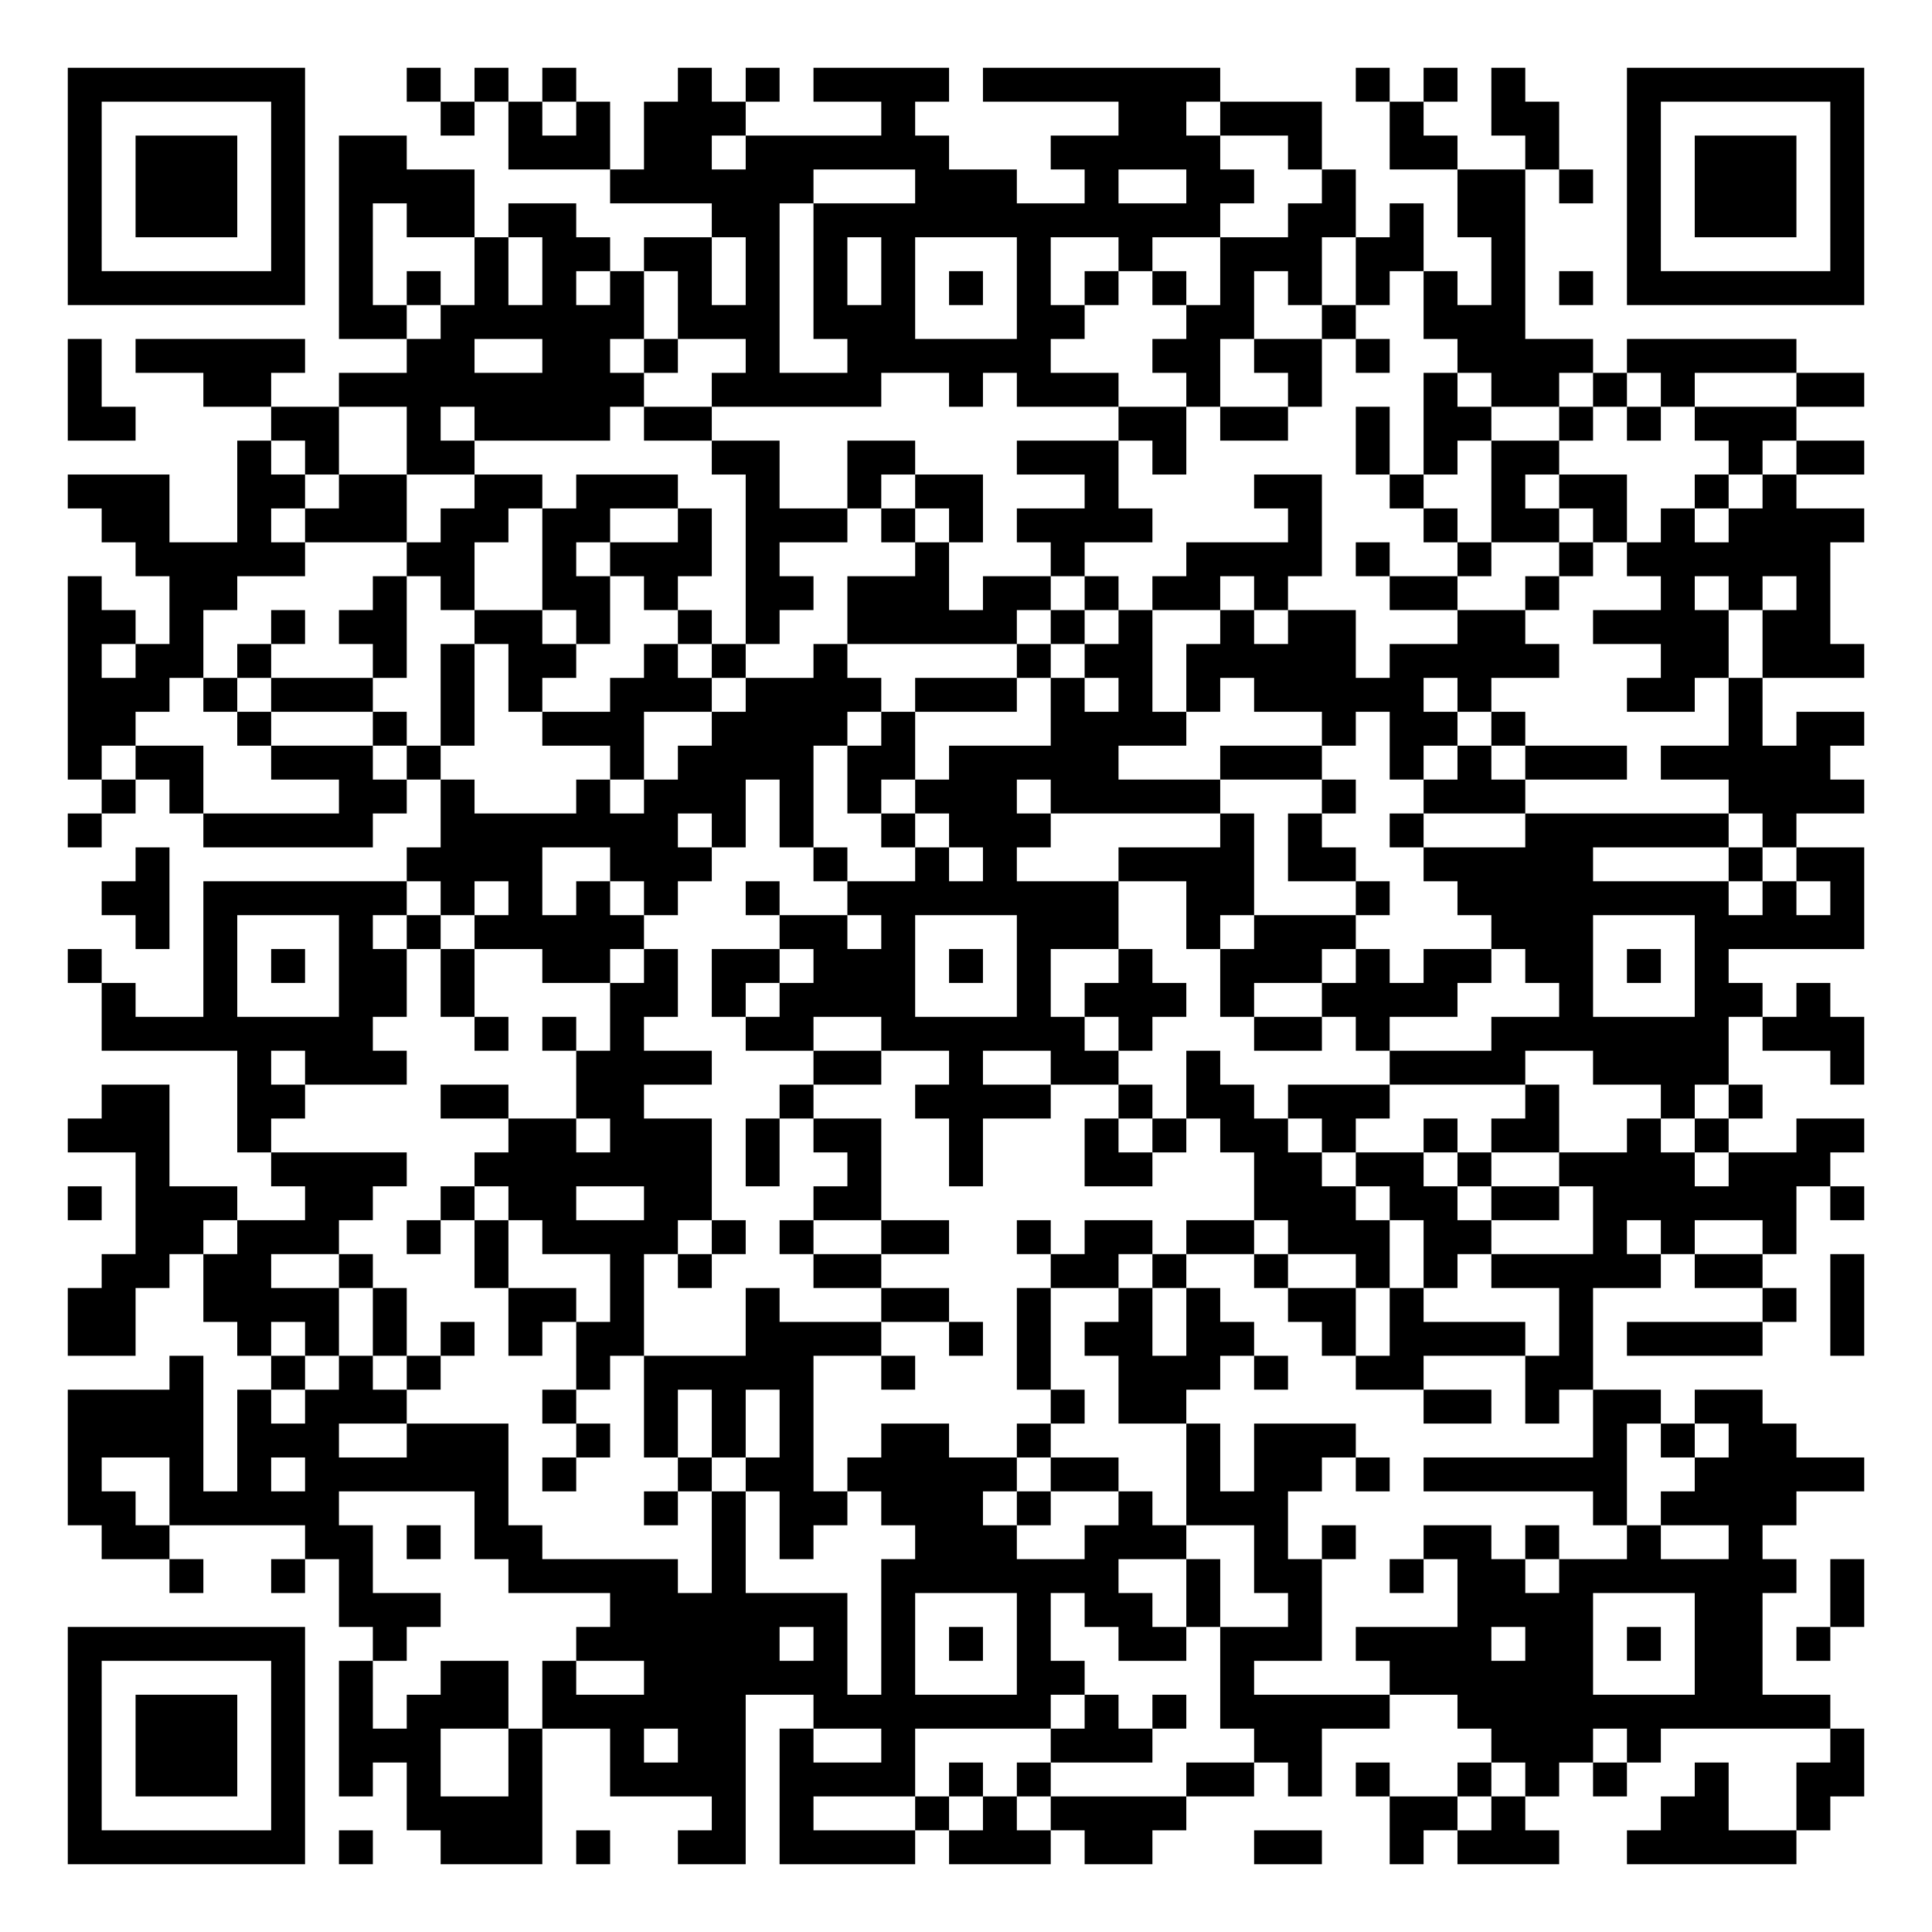
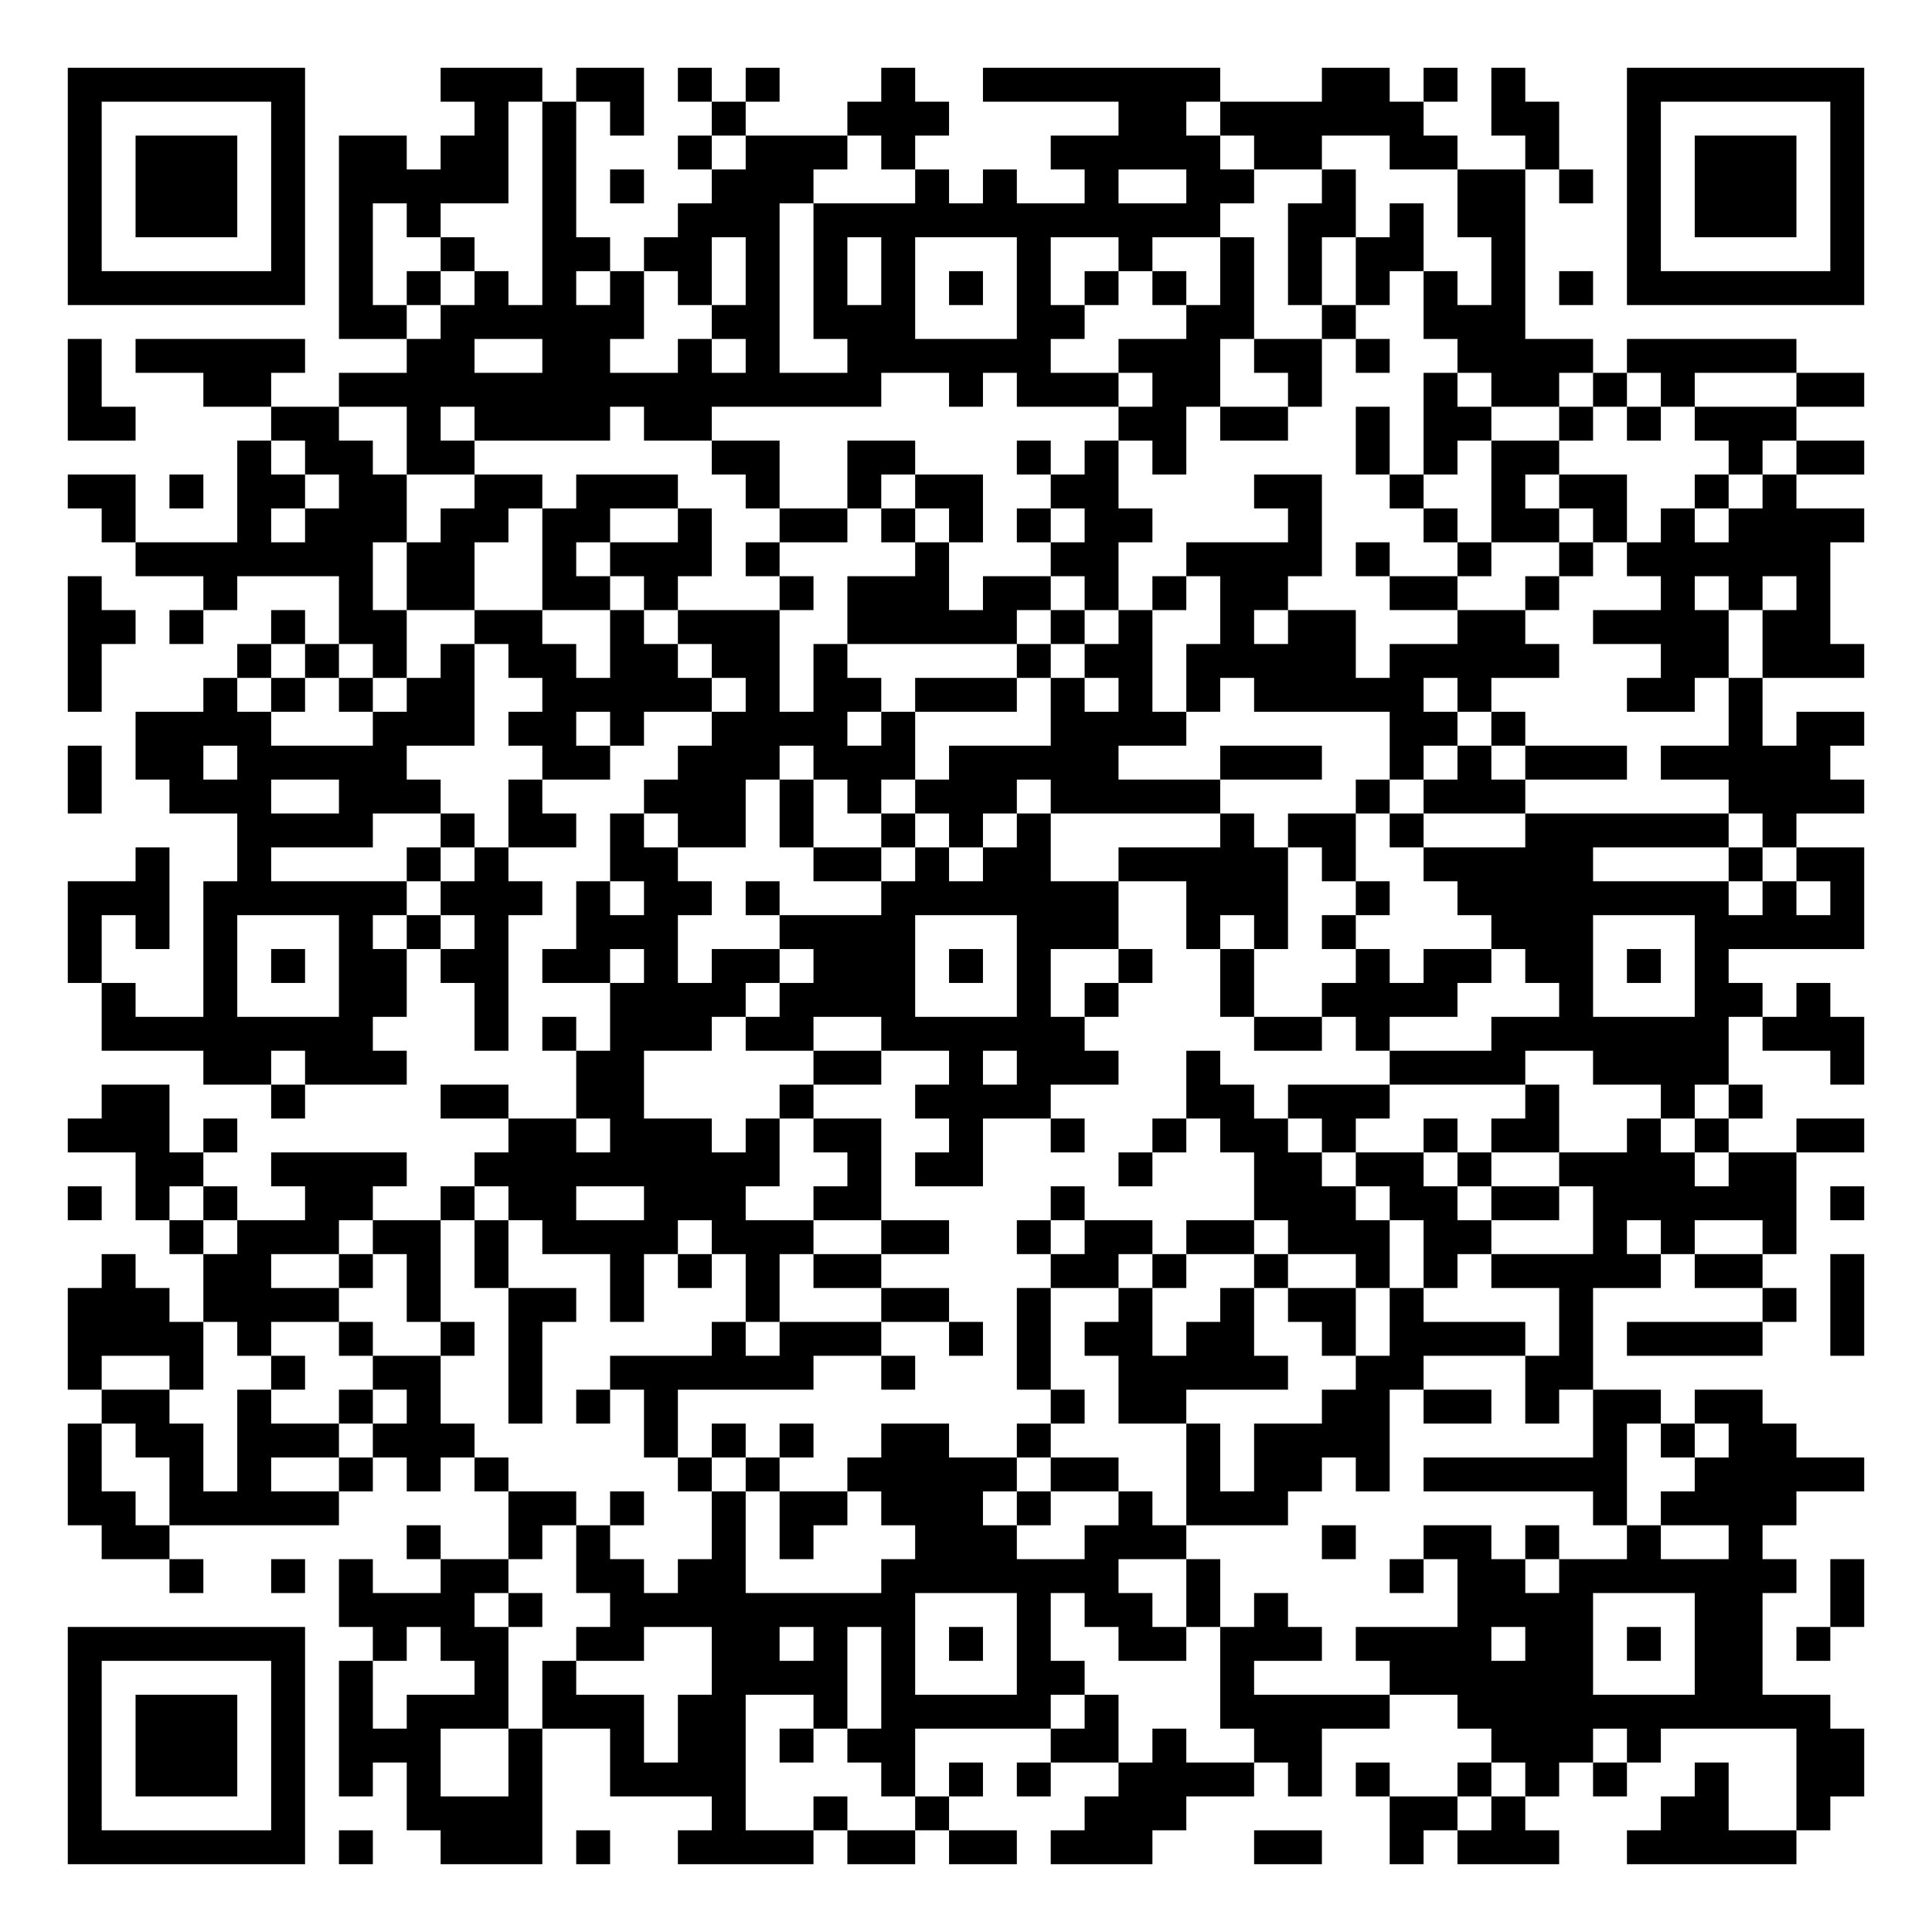
<svg xmlns="http://www.w3.org/2000/svg" width="228" height="228" class="segno">
  <g transform="scale(4)">
    <path fill="#fff" d="M0 0h57v57h-57z" />
-     <path class="qrline" stroke="#000" d="M2 2.5h7m3 0h1m1 0h1m1 0h1m3 0h1m1 0h1m1 0h4m1 0h7m4 0h1m1 0h1m1 0h1m3 0h7m-53 1h1m5 0h1m4 0h1m1 0h1m1 0h1m1 0h3m4 0h1m6 0h2m1 0h3m2 0h1m2 0h2m2 0h1m5 0h1m-53 1h1m1 0h3m1 0h1m1 0h2m3 0h3m1 0h2m1 0h6m3 0h5m2 0h1m2 0h2m2 0h1m2 0h1m1 0h3m1 0h1m-53 1h1m1 0h3m1 0h1m1 0h4m4 0h6m3 0h3m2 0h1m2 0h2m2 0h1m3 0h2m1 0h1m1 0h1m1 0h3m1 0h1m-53 1h1m1 0h3m1 0h1m1 0h1m1 0h2m1 0h2m4 0h2m1 0h12m2 0h2m1 0h1m1 0h2m3 0h1m1 0h3m1 0h1m-53 1h1m5 0h1m1 0h1m3 0h1m1 0h2m1 0h2m1 0h1m1 0h1m1 0h1m3 0h1m2 0h1m2 0h3m1 0h2m2 0h1m3 0h1m5 0h1m-53 1h7m1 0h1m1 0h1m1 0h1m1 0h1m1 0h1m1 0h1m1 0h1m1 0h1m1 0h1m1 0h1m1 0h1m1 0h1m1 0h1m1 0h1m1 0h1m1 0h1m1 0h1m1 0h1m1 0h1m1 0h7m-45 1h2m1 0h6m1 0h3m1 0h3m3 0h2m3 0h2m2 0h1m2 0h3m-43 1h1m1 0h5m3 0h2m2 0h2m1 0h1m2 0h1m2 0h6m3 0h2m1 0h2m1 0h1m2 0h4m1 0h5m-51 1h1m3 0h2m2 0h9m2 0h5m2 0h1m1 0h3m2 0h1m2 0h1m3 0h1m1 0h2m1 0h1m1 0h1m3 0h2m-53 1h2m4 0h2m2 0h1m1 0h4m1 0h2m12 0h2m1 0h2m2 0h1m1 0h2m2 0h1m1 0h1m1 0h3m-46 1h1m1 0h1m2 0h2m7 0h2m2 0h2m3 0h3m1 0h1m5 0h1m1 0h1m1 0h2m5 0h1m1 0h2m-53 1h3m2 0h2m1 0h2m2 0h2m1 0h3m2 0h1m2 0h1m1 0h2m3 0h1m4 0h2m2 0h1m2 0h1m1 0h2m2 0h1m1 0h1m-50 1h2m2 0h1m1 0h3m1 0h2m1 0h2m2 0h1m1 0h3m1 0h1m1 0h1m1 0h4m4 0h1m3 0h1m1 0h2m1 0h1m1 0h1m1 0h4m-51 1h5m3 0h2m2 0h1m1 0h3m1 0h1m4 0h1m3 0h1m3 0h4m1 0h1m2 0h1m2 0h1m1 0h6m-52 1h1m2 0h2m4 0h1m1 0h1m2 0h2m1 0h1m2 0h2m1 0h3m1 0h2m1 0h1m1 0h2m1 0h1m3 0h2m2 0h1m3 0h1m1 0h1m1 0h1m-52 1h2m1 0h1m2 0h1m1 0h2m2 0h2m1 0h1m2 0h1m1 0h1m2 0h5m1 0h1m1 0h1m2 0h1m1 0h2m3 0h2m2 0h4m1 0h2m-52 1h1m1 0h2m1 0h1m3 0h1m1 0h1m1 0h2m2 0h1m1 0h1m2 0h1m5 0h1m1 0h2m1 0h5m1 0h5m3 0h2m1 0h3m-53 1h3m1 0h1m1 0h3m2 0h1m1 0h1m2 0h3m1 0h4m1 0h3m1 0h1m1 0h1m1 0h1m1 0h5m1 0h1m4 0h2m1 0h1m-50 1h2m3 0h1m3 0h1m1 0h1m2 0h3m2 0h4m1 0h1m4 0h4m4 0h1m1 0h2m1 0h1m6 0h1m1 0h2m-53 1h1m1 0h2m2 0h3m1 0h1m5 0h1m1 0h4m1 0h2m1 0h5m3 0h3m2 0h1m1 0h1m1 0h3m1 0h5m-51 1h1m1 0h1m4 0h2m1 0h1m3 0h1m1 0h3m1 0h1m1 0h1m1 0h3m1 0h5m3 0h1m2 0h3m6 0h4m-53 1h1m3 0h5m2 0h7m1 0h1m1 0h1m2 0h1m1 0h3m5 0h1m1 0h1m2 0h1m3 0h6m1 0h1m-49 1h1m7 0h4m2 0h3m3 0h1m2 0h1m1 0h1m3 0h4m1 0h2m2 0h5m4 0h1m1 0h2m-52 1h2m1 0h6m1 0h1m1 0h1m1 0h1m1 0h1m2 0h1m2 0h8m2 0h2m3 0h1m2 0h8m1 0h1m1 0h1m-51 1h1m1 0h1m3 0h1m1 0h1m1 0h5m4 0h2m1 0h1m3 0h3m2 0h1m1 0h3m4 0h3m3 0h5m-53 1h1m3 0h1m1 0h1m1 0h2m1 0h1m2 0h2m1 0h1m1 0h2m1 0h3m1 0h1m1 0h1m2 0h1m2 0h3m1 0h1m1 0h2m1 0h2m1 0h1m1 0h1m-48 1h1m2 0h1m3 0h2m1 0h1m4 0h2m1 0h1m1 0h4m3 0h1m1 0h3m1 0h1m2 0h4m3 0h1m3 0h2m1 0h1m-51 1h8m3 0h1m1 0h1m1 0h1m3 0h2m2 0h6m1 0h1m3 0h2m1 0h1m3 0h7m1 0h3m-48 1h1m1 0h3m5 0h4m3 0h2m2 0h1m2 0h2m2 0h1m5 0h4m2 0h4m3 0h1m-52 1h2m2 0h2m4 0h2m2 0h2m4 0h1m3 0h4m2 0h1m1 0h2m1 0h3m4 0h1m3 0h1m1 0h1m-50 1h3m2 0h1m7 0h2m1 0h3m1 0h1m1 0h2m2 0h1m3 0h1m1 0h1m1 0h2m1 0h1m2 0h1m1 0h2m2 0h1m1 0h1m2 0h2m-51 1h1m3 0h4m2 0h7m1 0h1m2 0h1m2 0h1m3 0h2m3 0h2m1 0h2m1 0h1m2 0h4m1 0h3m-52 1h1m1 0h3m2 0h2m2 0h1m1 0h2m2 0h2m3 0h2m11 0h3m1 0h2m1 0h2m1 0h6m1 0h1m-51 1h2m1 0h3m2 0h1m1 0h1m1 0h4m1 0h1m1 0h1m2 0h2m2 0h1m1 0h2m1 0h2m1 0h3m1 0h2m3 0h1m1 0h1m2 0h1m-50 1h2m1 0h2m2 0h1m3 0h1m3 0h1m1 0h1m3 0h2m5 0h2m1 0h1m2 0h1m2 0h1m1 0h1m1 0h5m1 0h2m2 0h1m-53 1h2m2 0h4m1 0h1m3 0h2m1 0h1m3 0h1m3 0h2m2 0h1m2 0h1m1 0h1m2 0h2m1 0h1m4 0h1m5 0h1m1 0h1m-53 1h2m3 0h1m1 0h1m1 0h1m1 0h1m1 0h1m1 0h2m3 0h4m2 0h1m1 0h1m1 0h2m1 0h2m2 0h1m1 0h4m1 0h1m1 0h4m2 0h1m-50 1h1m2 0h1m1 0h1m1 0h1m4 0h1m1 0h5m2 0h1m3 0h1m2 0h3m1 0h1m2 0h2m3 0h2m-45 1h4m1 0h1m1 0h3m4 0h1m2 0h1m1 0h1m1 0h1m7 0h1m1 0h2m7 0h2m1 0h1m1 0h2m1 0h2m-50 1h4m1 0h3m2 0h3m2 0h1m1 0h1m1 0h1m1 0h1m2 0h2m2 0h1m4 0h1m1 0h3m7 0h1m1 0h1m1 0h2m-51 1h1m2 0h1m1 0h1m1 0h6m1 0h1m3 0h1m1 0h2m1 0h5m1 0h2m2 0h1m1 0h2m1 0h1m1 0h6m2 0h5m-53 1h2m1 0h5m4 0h1m4 0h1m1 0h1m1 0h2m1 0h3m1 0h1m2 0h1m1 0h3m9 0h1m1 0h4m-50 1h2m4 0h2m1 0h1m1 0h2m5 0h1m1 0h1m3 0h3m2 0h3m2 0h1m1 0h1m2 0h2m1 0h1m2 0h1m2 0h1m-47 1h1m2 0h1m1 0h1m4 0h5m1 0h1m4 0h7m2 0h1m1 0h2m2 0h1m1 0h2m1 0h7m1 0h1m-45 1h3m5 0h7m1 0h1m3 0h1m1 0h2m1 0h1m2 0h1m4 0h4m3 0h2m2 0h1m-53 1h7m2 0h1m5 0h6m1 0h1m1 0h1m1 0h1m1 0h1m2 0h2m1 0h3m1 0h4m1 0h2m1 0h1m1 0h2m1 0h1m-52 1h1m5 0h1m1 0h1m2 0h2m1 0h1m2 0h6m1 0h1m3 0h2m4 0h1m4 0h6m3 0h2m-50 1h1m1 0h3m1 0h1m1 0h1m1 0h3m1 0h6m2 0h7m1 0h1m1 0h1m1 0h5m2 0h11m-52 1h1m1 0h3m1 0h1m1 0h3m2 0h1m2 0h1m1 0h2m1 0h1m2 0h1m4 0h3m3 0h2m5 0h3m1 0h1m5 0h1m-53 1h1m1 0h3m1 0h1m1 0h1m1 0h1m2 0h1m2 0h4m1 0h4m1 0h1m1 0h1m4 0h2m1 0h1m1 0h1m2 0h1m1 0h1m1 0h1m2 0h1m2 0h2m-53 1h1m5 0h1m3 0h4m5 0h1m1 0h1m3 0h1m1 0h1m1 0h4m6 0h2m1 0h1m4 0h2m2 0h1m-52 1h7m1 0h1m2 0h3m1 0h1m2 0h2m1 0h4m1 0h3m1 0h2m3 0h2m2 0h1m1 0h3m2 0h5" />
+     <path class="qrline" stroke="#000" d="M2 2.5h7m4 0h3m1 0h2m1 0h1m1 0h1m3 0h1m2 0h7m3 0h2m1 0h1m1 0h1m3 0h7m-53 1h1m5 0h1m5 0h1m1 0h1m1 0h1m2 0h1m3 0h3m5 0h2m1 0h6m2 0h2m2 0h1m5 0h1m-53 1h1m1 0h3m1 0h1m1 0h2m1 0h2m1 0h1m3 0h1m1 0h3m1 0h1m4 0h5m1 0h2m2 0h2m2 0h1m2 0h1m1 0h3m1 0h1m-53 1h1m1 0h3m1 0h1m1 0h5m1 0h1m1 0h1m2 0h3m3 0h1m1 0h1m2 0h1m2 0h2m2 0h1m3 0h2m1 0h1m1 0h1m1 0h3m1 0h1m-53 1h1m1 0h3m1 0h1m1 0h1m1 0h1m3 0h1m3 0h3m1 0h12m2 0h2m1 0h1m1 0h2m3 0h1m1 0h3m1 0h1m-53 1h1m5 0h1m1 0h1m2 0h1m2 0h2m1 0h2m1 0h1m1 0h1m1 0h1m3 0h1m2 0h1m2 0h1m1 0h1m1 0h2m2 0h1m3 0h1m5 0h1m-53 1h7m1 0h1m1 0h1m1 0h1m1 0h1m1 0h1m1 0h1m1 0h1m1 0h1m1 0h1m1 0h1m1 0h1m1 0h1m1 0h1m1 0h1m1 0h1m1 0h1m1 0h1m1 0h1m1 0h1m1 0h7m-45 1h2m1 0h6m2 0h2m1 0h3m3 0h2m3 0h2m2 0h1m2 0h3m-43 1h1m1 0h5m3 0h2m2 0h2m2 0h1m1 0h1m2 0h6m2 0h3m1 0h2m1 0h1m2 0h4m1 0h5m-51 1h1m3 0h2m2 0h16m2 0h1m1 0h3m1 0h2m2 0h1m3 0h1m1 0h2m1 0h1m1 0h1m3 0h2m-53 1h2m4 0h2m2 0h1m1 0h4m1 0h2m12 0h2m1 0h2m2 0h1m1 0h2m2 0h1m1 0h1m1 0h3m-46 1h1m1 0h2m1 0h2m7 0h2m2 0h2m3 0h1m1 0h1m1 0h1m5 0h1m1 0h1m1 0h2m5 0h1m1 0h2m-53 1h2m1 0h1m1 0h2m1 0h2m2 0h2m1 0h3m2 0h1m2 0h1m1 0h2m2 0h2m4 0h2m2 0h1m2 0h1m1 0h2m2 0h1m1 0h1m-50 1h1m3 0h1m1 0h3m1 0h2m1 0h2m2 0h1m2 0h2m1 0h1m1 0h1m1 0h1m1 0h2m4 0h1m3 0h1m1 0h2m1 0h1m1 0h1m1 0h4m-51 1h7m1 0h2m2 0h1m1 0h3m1 0h1m4 0h1m3 0h2m2 0h4m1 0h1m2 0h1m2 0h1m1 0h6m-52 1h1m3 0h1m3 0h1m1 0h2m2 0h2m1 0h1m3 0h1m1 0h3m1 0h2m1 0h1m1 0h1m1 0h2m3 0h2m2 0h1m3 0h1m1 0h1m1 0h1m-52 1h2m1 0h1m2 0h1m1 0h2m2 0h2m2 0h1m1 0h3m2 0h5m1 0h1m1 0h1m2 0h1m1 0h2m3 0h2m2 0h4m1 0h2m-52 1h1m4 0h1m1 0h1m1 0h1m1 0h1m1 0h2m1 0h2m1 0h2m1 0h1m5 0h1m1 0h2m1 0h5m1 0h5m3 0h2m1 0h3m-53 1h1m3 0h1m1 0h1m1 0h1m1 0h2m2 0h5m1 0h1m1 0h2m1 0h3m1 0h1m1 0h1m1 0h1m1 0h5m1 0h1m4 0h2m1 0h1m-48 1h4m3 0h3m1 0h2m1 0h1m2 0h4m1 0h1m4 0h4m6 0h2m1 0h1m6 0h1m1 0h2m-53 1h1m1 0h2m1 0h5m4 0h2m2 0h3m1 0h3m1 0h5m3 0h3m2 0h1m1 0h1m1 0h3m1 0h5m-52 1h1m2 0h3m2 0h3m2 0h1m3 0h3m1 0h1m1 0h1m1 0h3m1 0h5m4 0h1m1 0h3m6 0h4m-48 1h4m2 0h1m1 0h2m1 0h1m1 0h2m1 0h1m2 0h1m1 0h1m1 0h1m5 0h1m1 0h2m1 0h1m3 0h6m1 0h1m-49 1h1m2 0h1m4 0h1m1 0h1m3 0h2m4 0h2m1 0h1m1 0h2m2 0h5m1 0h1m2 0h5m4 0h1m1 0h2m-53 1h3m1 0h6m1 0h3m1 0h1m1 0h2m1 0h1m3 0h7m2 0h3m2 0h1m2 0h8m1 0h1m1 0h1m-53 1h1m1 0h1m1 0h1m3 0h1m1 0h1m1 0h1m2 0h3m3 0h4m3 0h3m2 0h1m1 0h1m1 0h1m4 0h3m3 0h5m-53 1h1m3 0h1m1 0h1m1 0h2m1 0h2m1 0h2m1 0h1m1 0h2m1 0h3m1 0h1m1 0h1m2 0h1m2 0h1m3 0h1m1 0h2m1 0h2m1 0h1m1 0h1m-48 1h1m2 0h1m3 0h2m2 0h1m3 0h4m1 0h4m3 0h1m1 0h1m3 0h1m2 0h4m3 0h1m3 0h2m1 0h1m-51 1h8m3 0h1m1 0h1m1 0h3m1 0h2m2 0h6m5 0h2m1 0h1m3 0h7m1 0h3m-49 1h2m1 0h3m5 0h2m5 0h2m2 0h1m1 0h3m2 0h1m5 0h4m2 0h4m3 0h1m-52 1h2m3 0h1m4 0h2m2 0h2m4 0h1m3 0h4m4 0h2m1 0h3m4 0h1m3 0h1m1 0h1m-50 1h3m1 0h1m8 0h2m1 0h3m1 0h1m1 0h2m2 0h1m2 0h1m2 0h1m1 0h2m1 0h1m2 0h1m1 0h2m2 0h1m1 0h1m2 0h2m-51 1h2m2 0h4m2 0h9m2 0h1m1 0h2m4 0h1m3 0h2m1 0h2m1 0h1m2 0h4m1 0h2m-51 1h1m1 0h1m1 0h1m2 0h2m2 0h1m1 0h2m2 0h3m2 0h2m5 0h1m5 0h3m1 0h2m1 0h2m1 0h6m1 0h1m-50 1h1m1 0h3m1 0h2m1 0h1m1 0h4m1 0h3m2 0h2m2 0h1m1 0h2m1 0h2m1 0h3m1 0h2m3 0h1m1 0h1m2 0h1m-50 1h1m2 0h2m2 0h1m1 0h1m1 0h1m3 0h1m1 0h1m1 0h1m1 0h2m5 0h2m1 0h1m2 0h1m2 0h1m1 0h1m1 0h5m1 0h2m2 0h1m-53 1h3m1 0h4m2 0h1m2 0h2m1 0h1m3 0h1m3 0h2m2 0h1m2 0h1m2 0h1m1 0h2m1 0h1m4 0h1m5 0h1m1 0h1m-53 1h4m1 0h1m2 0h1m2 0h1m1 0h1m5 0h1m1 0h3m2 0h1m1 0h1m1 0h2m1 0h2m2 0h1m1 0h4m1 0h1m1 0h4m2 0h1m-53 1h1m2 0h1m2 0h1m2 0h2m2 0h1m2 0h6m2 0h1m3 0h1m2 0h5m2 0h2m3 0h2m-44 1h2m2 0h1m2 0h1m1 0h1m2 0h1m1 0h1m1 0h1m11 0h1m1 0h2m4 0h2m1 0h2m1 0h1m1 0h2m1 0h2m-50 1h1m1 0h2m1 0h3m1 0h3m5 0h1m1 0h1m1 0h1m2 0h2m2 0h1m4 0h1m1 0h4m6 0h1m1 0h1m1 0h2m-51 1h1m2 0h1m1 0h1m2 0h1m1 0h1m1 0h1m5 0h1m1 0h1m2 0h5m1 0h2m2 0h1m1 0h2m1 0h1m1 0h6m2 0h5m-53 1h2m1 0h5m5 0h2m1 0h1m2 0h1m1 0h2m1 0h3m1 0h1m2 0h1m1 0h3m9 0h1m1 0h4m-50 1h2m7 0h1m2 0h1m1 0h1m3 0h1m1 0h1m3 0h3m2 0h3m4 0h1m2 0h2m1 0h1m2 0h1m2 0h1m-47 1h1m2 0h1m1 0h1m2 0h2m2 0h2m1 0h2m4 0h7m2 0h1m5 0h1m1 0h2m1 0h7m1 0h1m-45 1h4m1 0h1m2 0h9m3 0h1m1 0h2m1 0h1m1 0h1m5 0h4m3 0h2m2 0h1m-53 1h7m2 0h1m1 0h2m2 0h2m2 0h2m1 0h1m1 0h1m1 0h1m1 0h1m2 0h2m1 0h3m1 0h4m1 0h2m1 0h1m1 0h2m1 0h1m-52 1h1m5 0h1m1 0h1m3 0h1m1 0h1m4 0h4m1 0h1m3 0h2m4 0h1m4 0h6m3 0h2m-50 1h1m1 0h3m1 0h1m1 0h1m1 0h3m1 0h3m1 0h2m2 0h1m1 0h5m1 0h1m3 0h5m2 0h11m-52 1h1m1 0h3m1 0h1m1 0h3m2 0h1m2 0h1m1 0h2m1 0h1m1 0h2m4 0h2m1 0h1m2 0h2m5 0h3m1 0h1m4 0h2m-53 1h1m1 0h3m1 0h1m1 0h1m1 0h1m2 0h1m2 0h4m4 0h1m1 0h1m1 0h1m2 0h4m1 0h1m1 0h1m2 0h1m1 0h1m1 0h1m2 0h1m2 0h2m-53 1h1m5 0h1m3 0h4m5 0h1m2 0h1m2 0h1m4 0h3m6 0h2m1 0h1m4 0h2m2 0h1m-52 1h7m1 0h1m2 0h3m1 0h1m2 0h4m1 0h2m1 0h2m1 0h3m3 0h2m2 0h1m1 0h3m2 0h5" />
  </g>
</svg>
